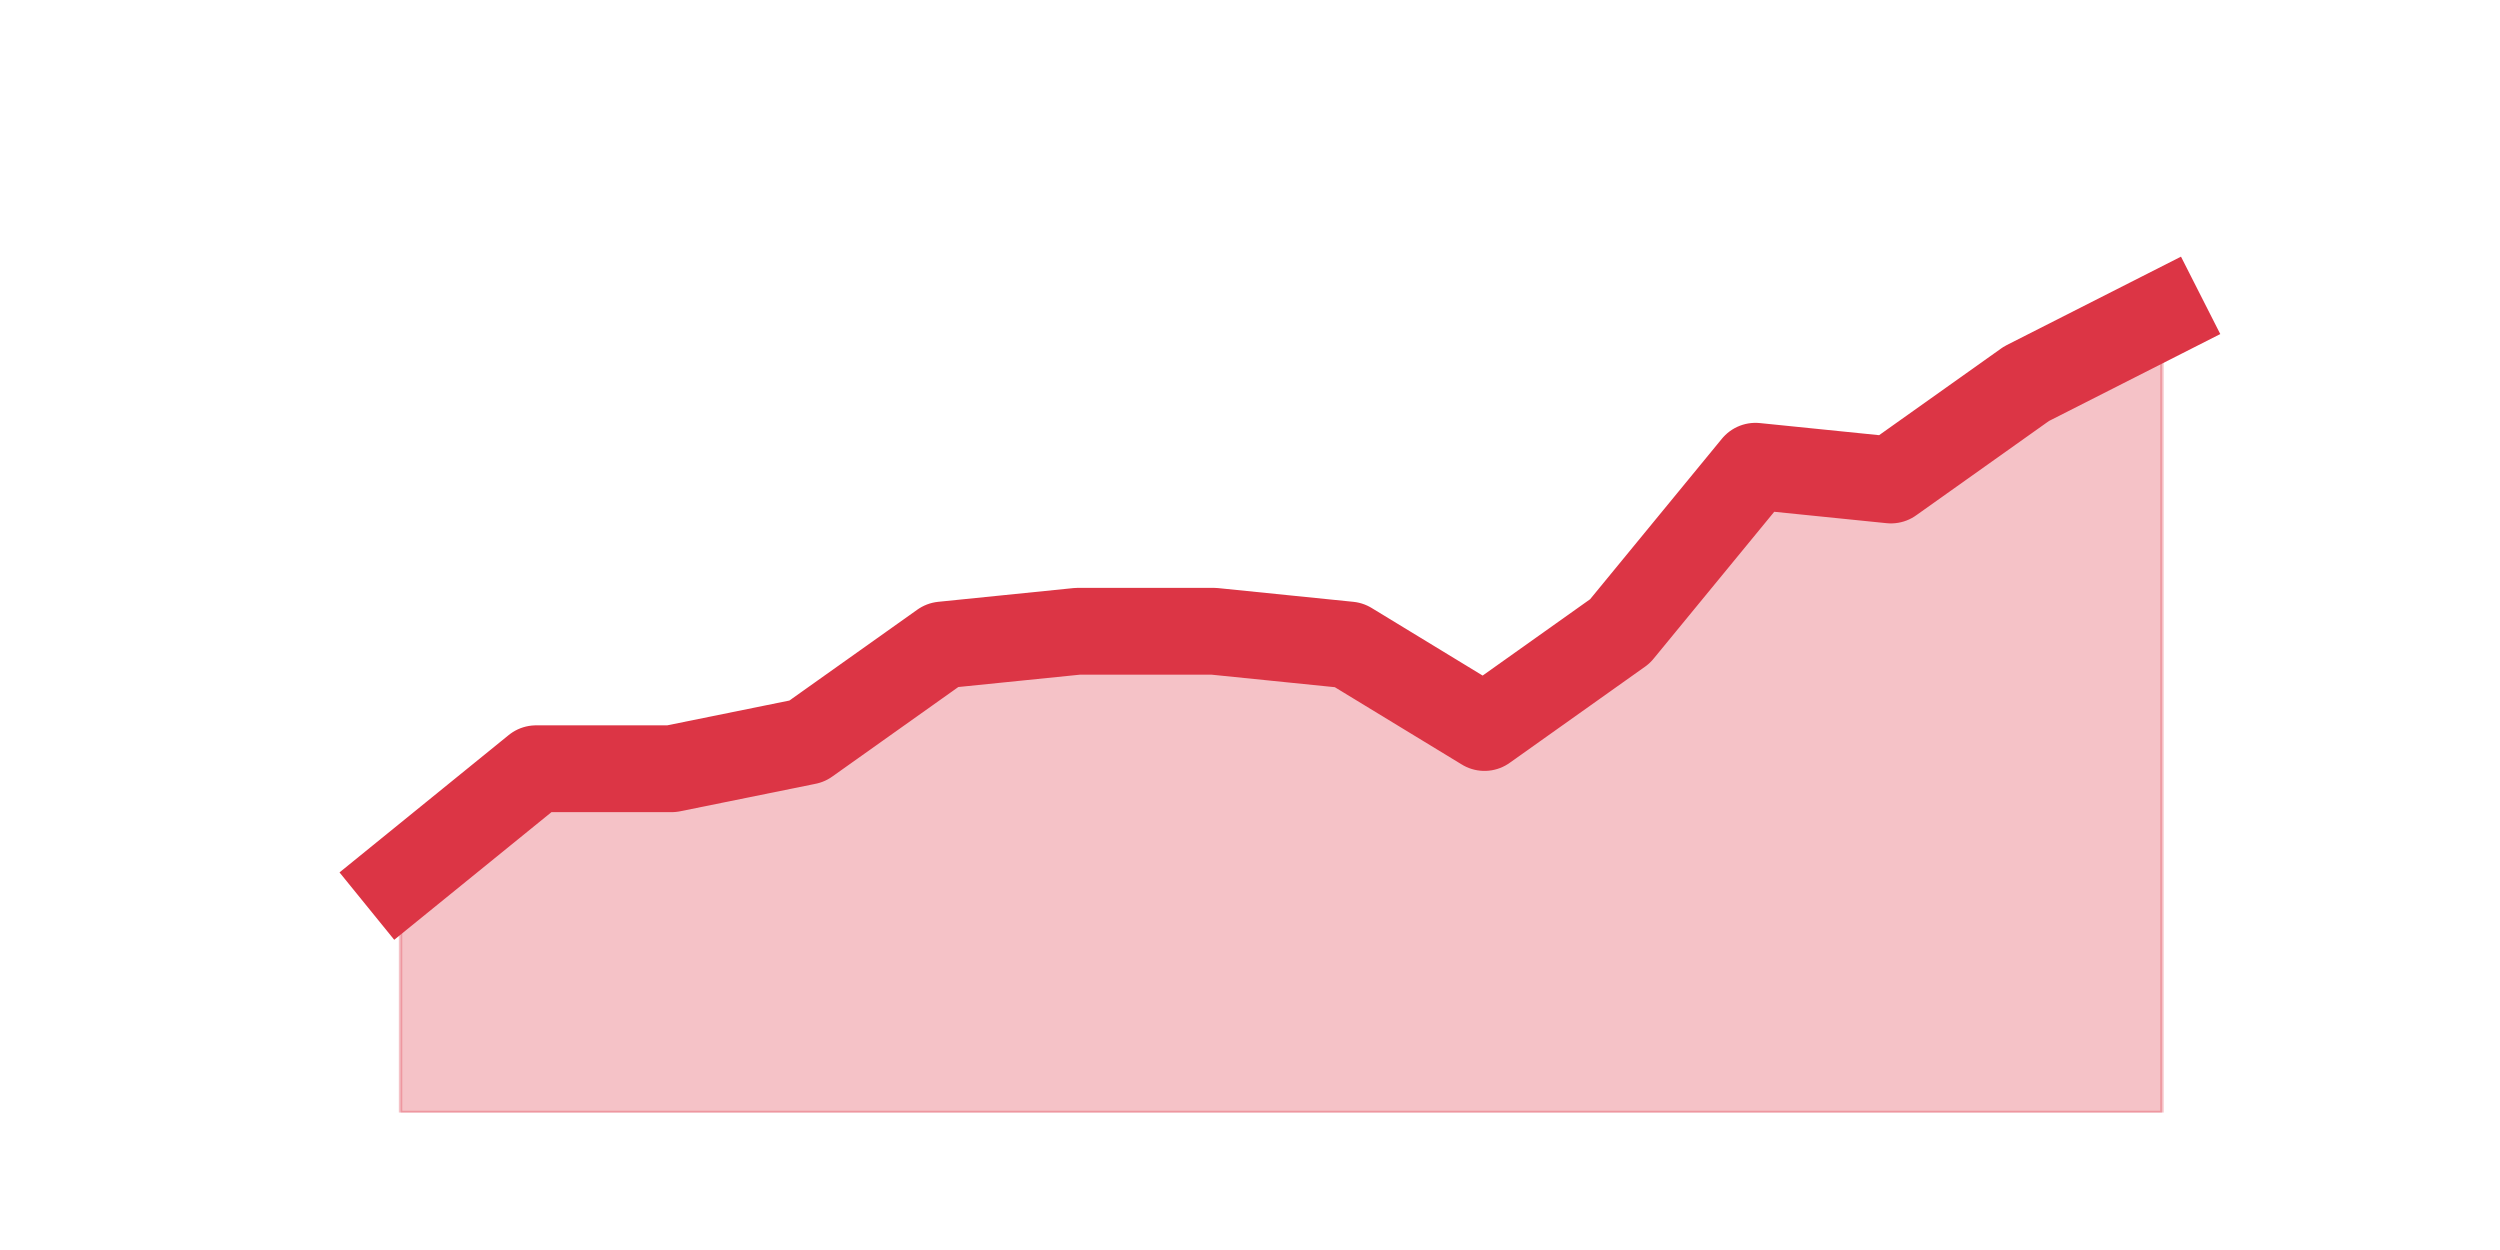
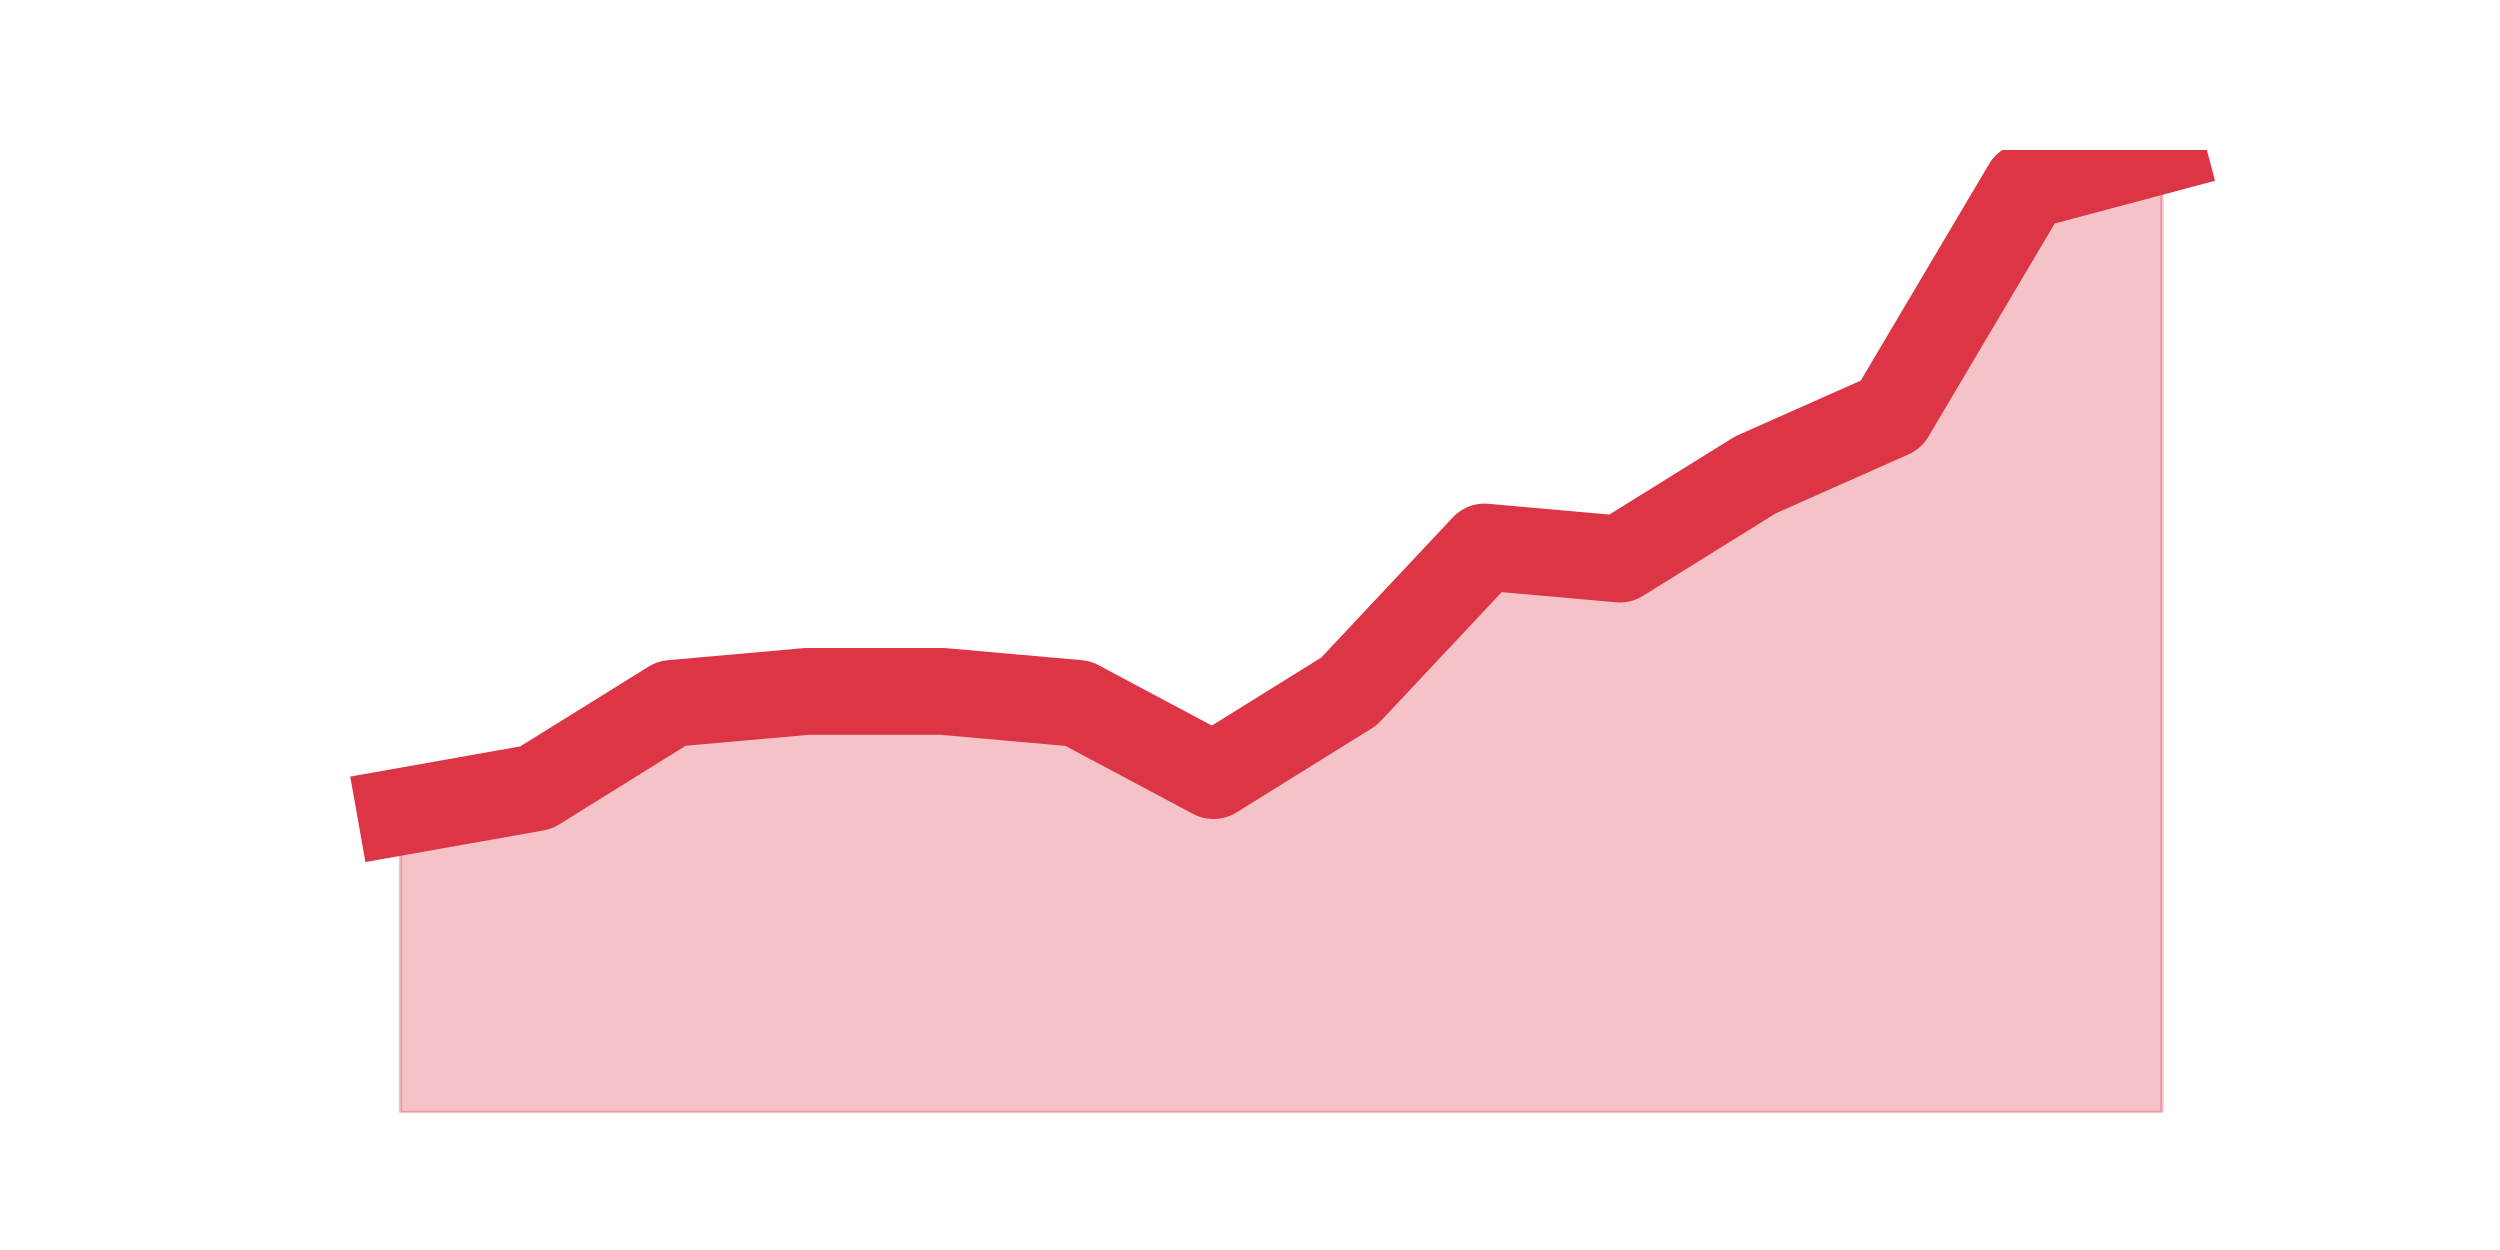
<svg xmlns="http://www.w3.org/2000/svg" xmlns:xlink="http://www.w3.org/1999/xlink" height="360pt" version="1.1" viewBox="0 0 720 360" width="720pt">
  <defs>
    <style type="text/css">*{stroke-linecap:butt;stroke-linejoin:round;}</style>
  </defs>
  <g id="figure_1">
    <g id="patch_1">
      <path d="M 0 360  L 720 360  L 720 0  L 0 0  z " style="fill:none;" />
    </g>
    <g id="axes_1">
      <g id="matplotlib.axis_1" />
      <g id="matplotlib.axis_2" />
      <g id="PolyCollection_1">
        <defs>
-           <path d="M 115.364 -106.92  L 115.364 -39.6  L 154.385 -39.6  L 193.406 -39.6  L 232.427 -39.6  L 271.448 -39.6  L 310.469 -39.6  L 349.49 -39.6  L 388.51 -39.6  L 427.531 -39.6  L 466.552 -39.6  L 505.573 -39.6  L 544.594 -39.6  L 583.615 -39.6  L 622.636 -39.6  L 622.636 -269.28  L 622.636 -269.28  L 583.615 -249.48  L 544.594 -221.76  L 505.573 -225.72  L 466.552 -178.2  L 427.531 -150.48  L 388.51 -174.24  L 349.49 -178.2  L 310.469 -178.2  L 271.448 -174.24  L 232.427 -146.52  L 193.406 -138.6  L 154.385 -138.6  L 115.364 -106.92  z " id="mf22c5d86e4" style="stroke:#dc3545;stroke-opacity:0.3;" />
+           <path d="M 115.364 -126.225  L 115.364 -39.6  L 154.385 -39.6  L 193.406 -39.6  L 232.427 -39.6  L 271.448 -39.6  L 310.469 -39.6  L 349.49 -39.6  L 388.51 -39.6  L 427.531 -39.6  L 466.552 -39.6  L 505.573 -39.6  L 544.594 -39.6  L 583.615 -39.6  L 622.636 -39.6  L 622.636 -316.8  L 622.636 -316.8  L 583.615 -306.405  L 544.594 -240.57  L 505.573 -223.245  L 466.552 -198.99  L 427.531 -202.455  L 388.51 -160.875  L 349.49 -136.62  L 310.469 -157.41  L 271.448 -160.875  L 232.427 -160.875  L 193.406 -157.41  L 154.385 -133.155  L 115.364 -126.225  z " id="m937fefa661" style="stroke:#dc3545;stroke-opacity:0.3;" />
        </defs>
-         <g clip-path="url(#pdf900edcef)">
-           <use style="fill:#dc3545;fill-opacity:0.3;stroke:#dc3545;stroke-opacity:0.3;" x="0" xlink:href="#mf22c5d86e4" y="360" />
+         <g clip-path="url(#pca6ec8c60d)">
+           <use style="fill:#dc3545;fill-opacity:0.3;stroke:#dc3545;stroke-opacity:0.3;" x="0" xlink:href="#m937fefa661" y="360" />
        </g>
      </g>
      <g id="line2d_1">
-         <path clip-path="url(#pdf900edcef)" d="M 115.364 253.08  L 154.385 221.4  L 193.406 221.4  L 232.427 213.48  L 271.448 185.76  L 310.469 181.8  L 349.49 181.8  L 388.51 185.76  L 427.531 209.52  L 466.552 181.8  L 505.573 134.28  L 544.594 138.24  L 583.615 110.52  L 622.636 90.72  " style="fill:none;stroke:#dc3545;stroke-linecap:square;stroke-width:25;" />
+         <path clip-path="url(#pca6ec8c60d)" d="M 115.364 233.775  L 154.385 226.845  L 193.406 202.59  L 232.427 199.125  L 271.448 199.125  L 310.469 202.59  L 349.49 223.38  L 388.51 199.125  L 427.531 157.545  L 466.552 161.01  L 505.573 136.755  L 544.594 119.43  L 583.615 53.595  L 622.636 43.2  " style="fill:none;stroke:#dc3545;stroke-linecap:square;stroke-width:25;" />
      </g>
    </g>
  </g>
  <defs>
-     <clipPath id="pdf900edcef">
+     <clipPath id="pca6ec8c60d">
      <rect height="277.2" width="558" x="90" y="43.2" />
    </clipPath>
  </defs>
</svg>
